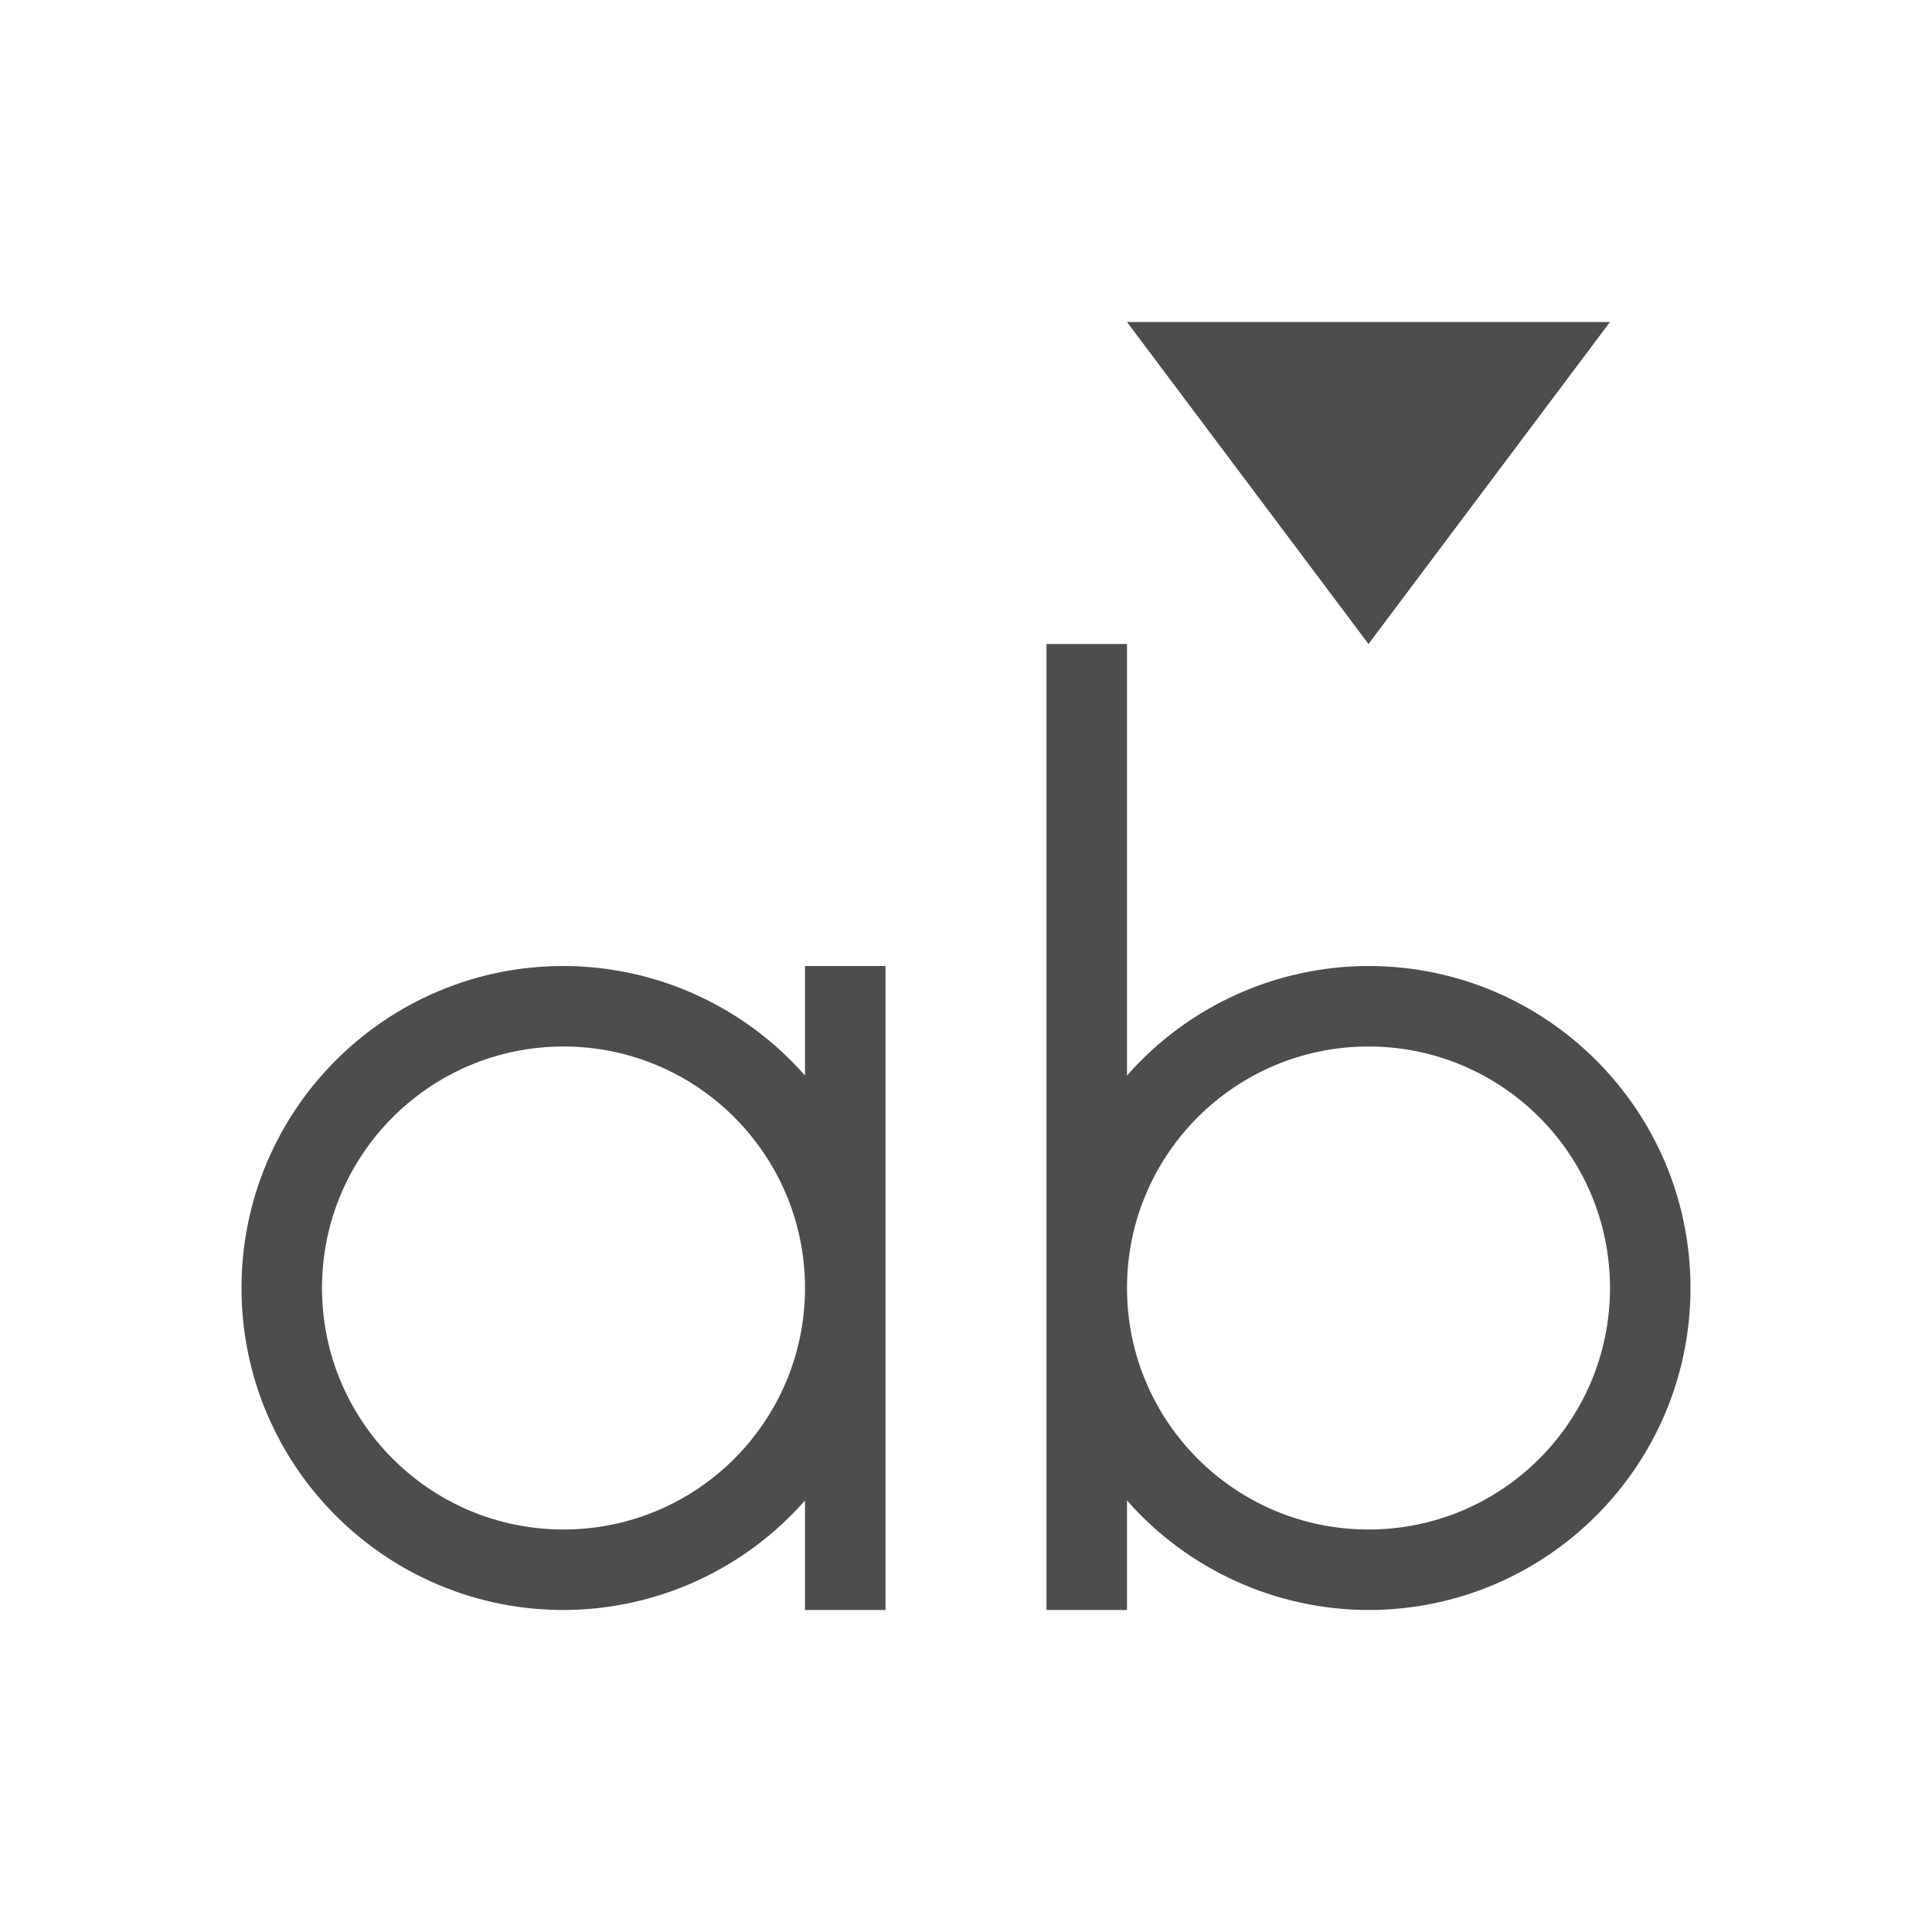
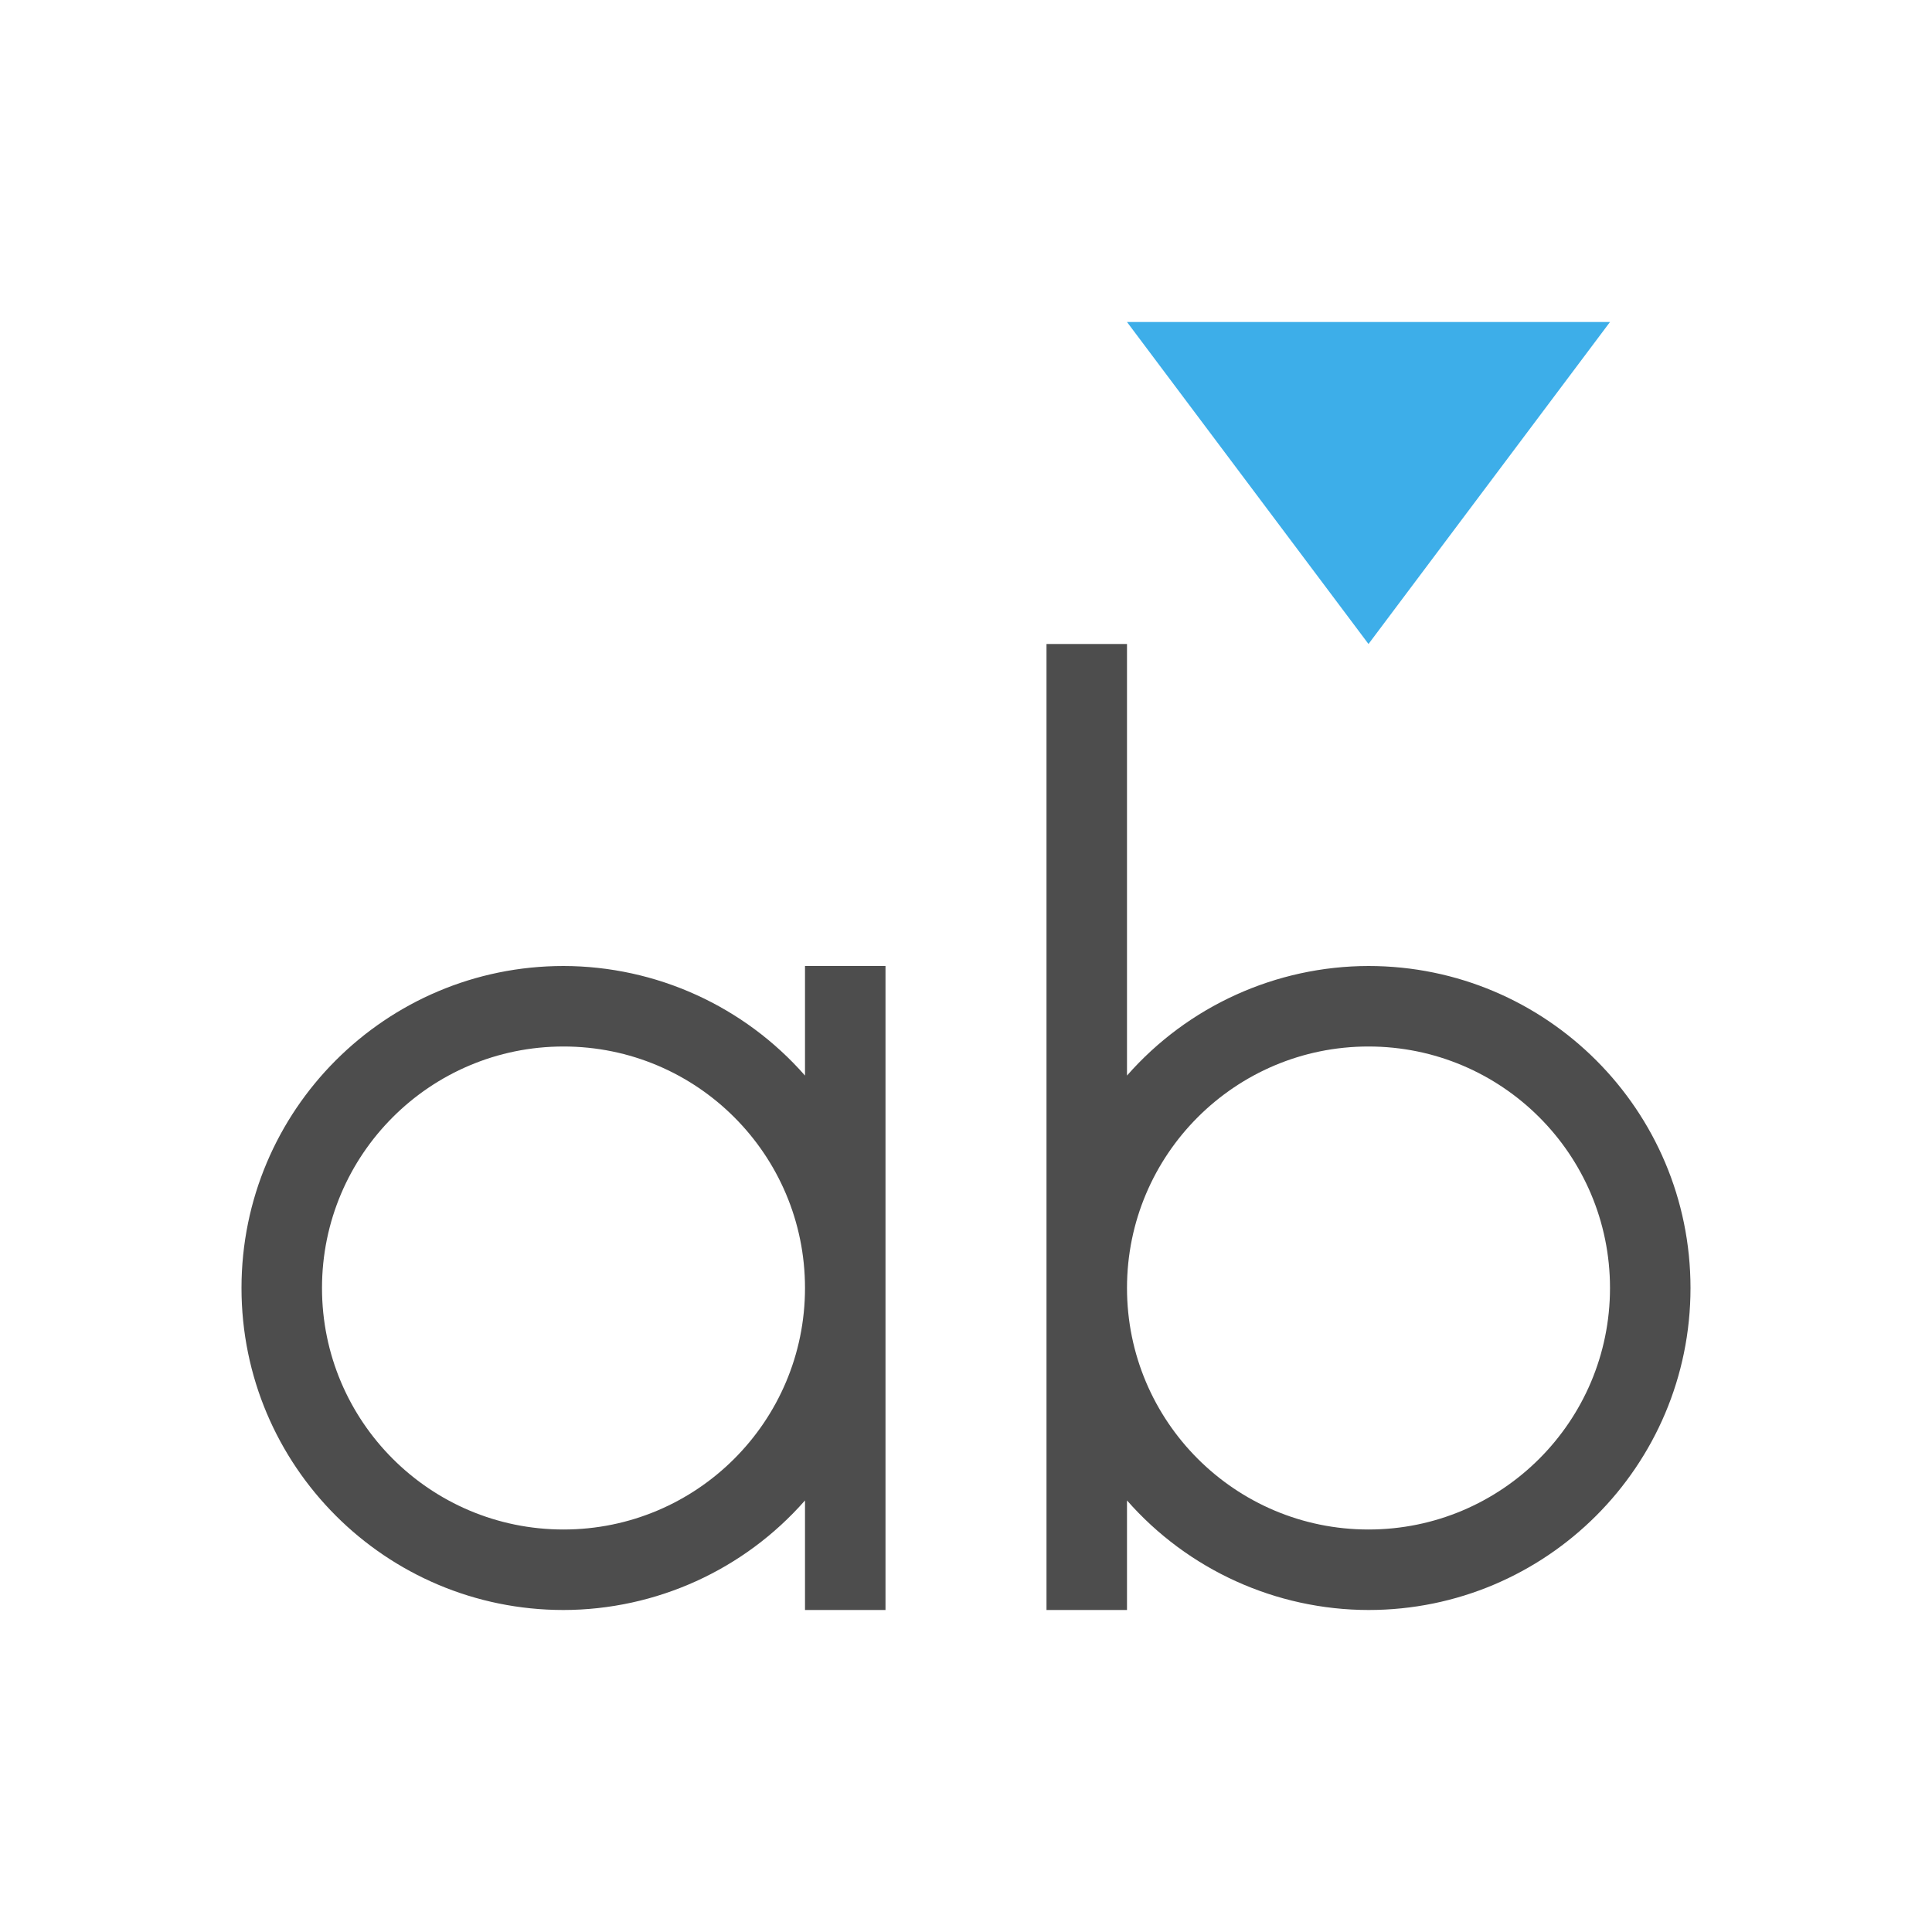
<svg xmlns="http://www.w3.org/2000/svg" viewBox="0 0 24 24">
-   <defs>
-     <style id="current-color-scheme" type="text/css">
-    .ColorScheme-Text { color:#4d4d4d; } .ColorScheme-Highlight { color:#3daee9; }
-   </style>
+   <defs id="defs3051">
+     <style type="text/css" id="current-color-scheme">
+       .ColorScheme-Text {
+         color:#4d4d4d;
+       }
+       .ColorScheme-Highlight {
+         color:#3daee9;
+       }
+       </style>
  </defs>
-   <path fill="#4d4d4d" class="ColorScheme-Text" d="M 13 8 L 13 16 L 13 20 L 14 20 L 14 18.639 A 4 4 0 0 0 17 20 A 4 4 0 0 0 21 16 A 4 4 0 0 0 17 12 A 4 4 0 0 0 14 13.361 L 14 8 L 13 8 z M 7 12 A 4 4 0 0 0 3 16 A 4 4 0 0 0 7 20 A 4 4 0 0 0 10 18.639 L 10 20 L 11 20 L 11 12 L 10 12 L 10 13.361 A 4 4 0 0 0 7 12 z M 7 13 A 3 3 0 0 1 10 16 A 3 3 0 0 1 7 19 A 3 3 0 0 1 4 16 A 3 3 0 0 1 7 13 z M 17 13 A 3 3 0 0 1 20 16 A 3 3 0 0 1 17 19 A 3 3 0 0 1 14 16 A 3 3 0 0 1 17 13 z" />
-   <path fill="#4d4d4d" class="ColorScheme-Highlight" d="M 14 4 L 17 8 L 20 4 L 14 4 z" />
+   <path style="fill:currentColor;fill-opacity:1;stroke:none" d="M 13 8 L 13 16 L 13 20 L 14 20 L 14 18.639 A 4 4 0 0 0 17 20 A 4 4 0 0 0 21 16 A 4 4 0 0 0 17 12 A 4 4 0 0 0 14 13.361 L 14 8 L 13 8 z M 7 12 A 4 4 0 0 0 3 16 A 4 4 0 0 0 7 20 A 4 4 0 0 0 10 18.639 L 10 20 L 11 20 L 11 12 L 10 12 L 10 13.361 A 4 4 0 0 0 7 12 z M 7 13 A 3 3 0 0 1 10 16 A 3 3 0 0 1 7 19 A 3 3 0 0 1 4 16 A 3 3 0 0 1 7 13 z M 17 13 A 3 3 0 0 1 20 16 A 3 3 0 0 1 17 19 A 3 3 0 0 1 14 16 A 3 3 0 0 1 17 13 z " class="ColorScheme-Text" />
+   <path style="fill:currentColor;fill-opacity:1;stroke:none" d="M 14 4 L 17 8 L 20 4 L 14 4 z " class="ColorScheme-Highlight" />
</svg>
